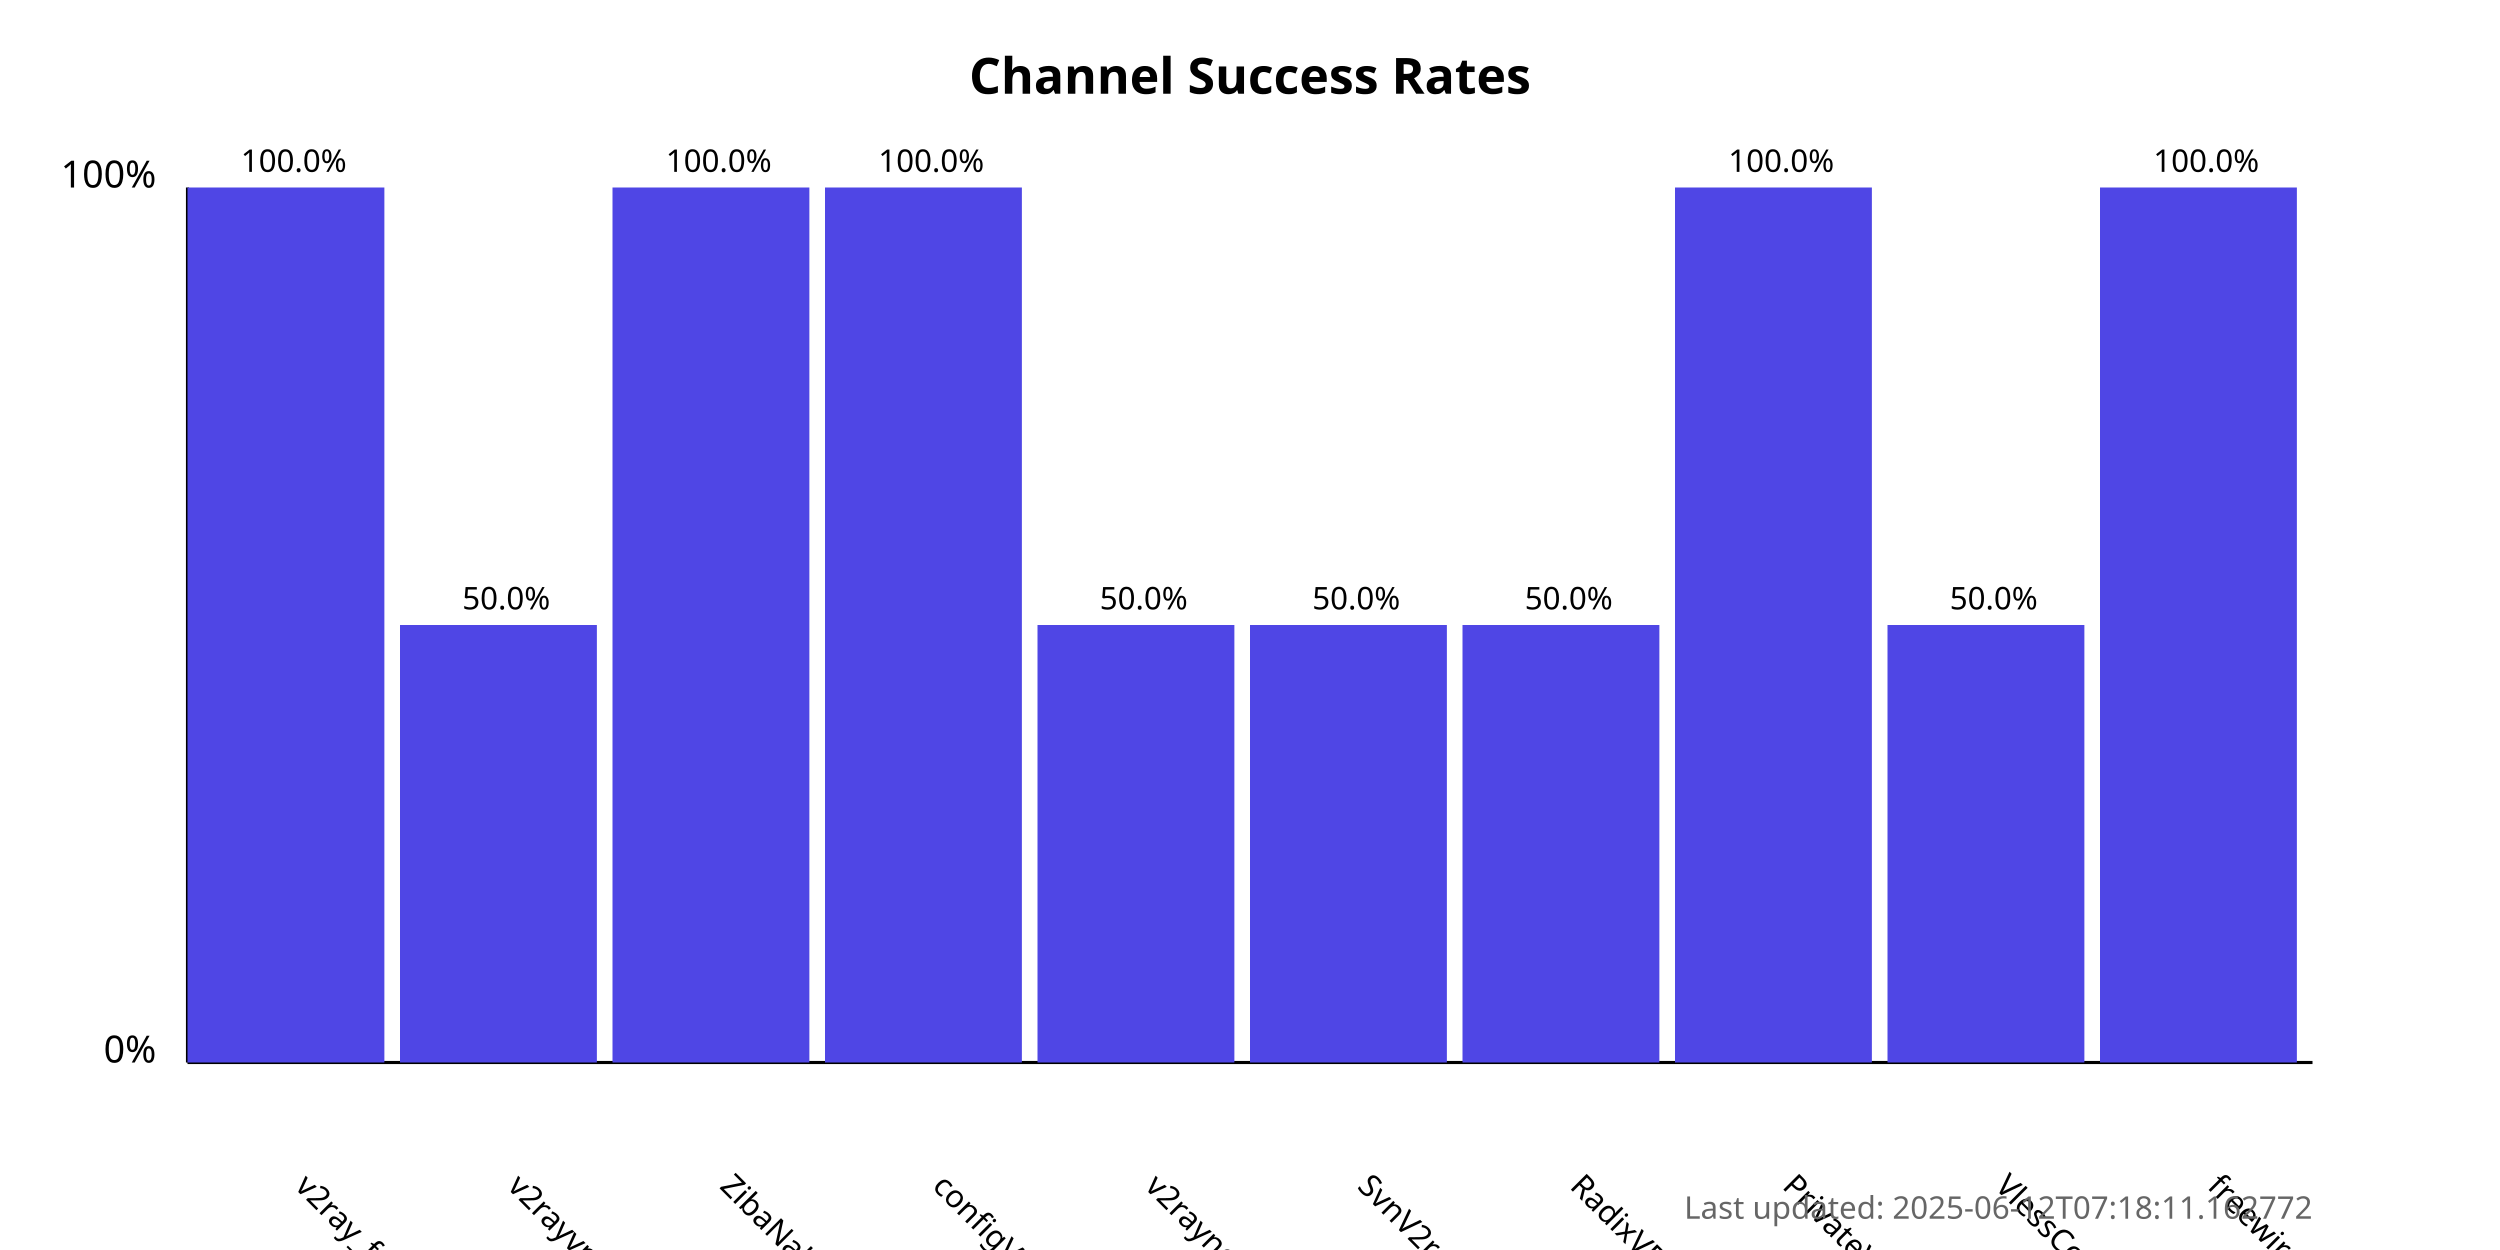
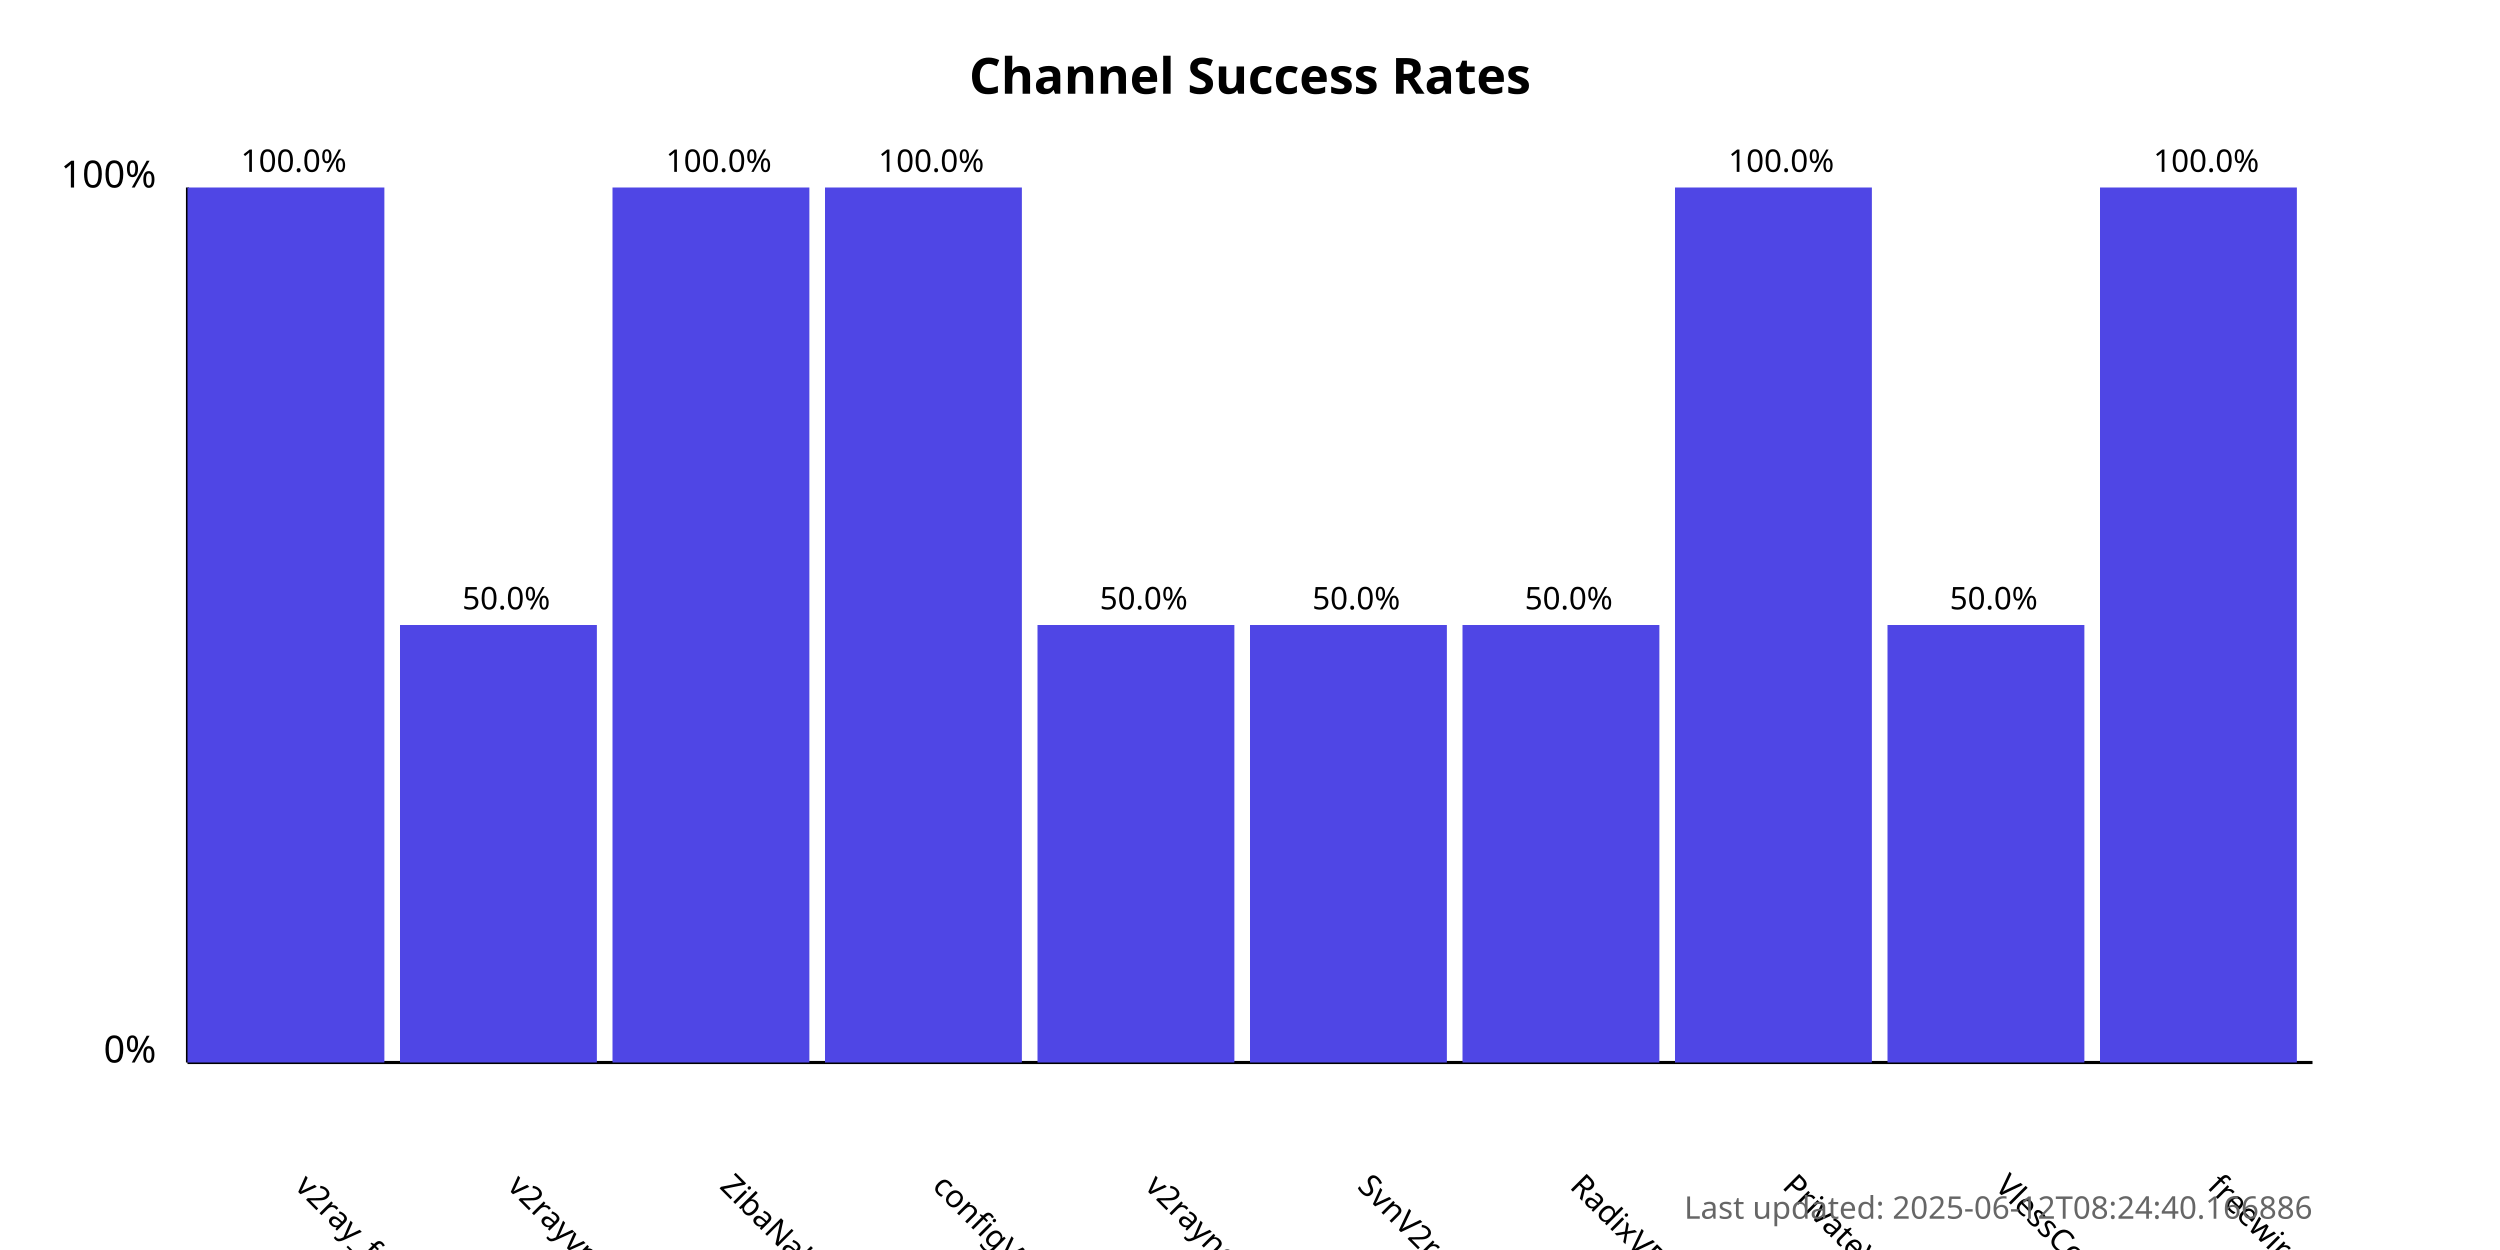
<svg xmlns="http://www.w3.org/2000/svg" width="800" height="400">
  <style>
            .chart-title { font: bold 16px sans-serif; }
            .axis-label { font: 12px sans-serif; }
            .tick-label { font: 10px sans-serif; }
            .bar { fill: #4f46e5; }
            .bar:hover { fill: #6366f1; }
            .timestamp { font: 10px sans-serif; fill: #666; }
        </style>
  <text x="400.0" y="30" text-anchor="middle" class="chart-title">
            Channel Success Rates
        </text>
  <line x1="60" y1="340" x2="60" y2="60" stroke="black" stroke-width="1" />
  <line x1="60" y1="340" x2="740" y2="340" stroke="black" stroke-width="1" />
  <text x="50" y="340" text-anchor="end" class="axis-label">0%</text>
  <text x="50" y="60" text-anchor="end" class="axis-label">100%</text>
  <g>
    <rect x="60" y="60.0" width="63.0" height="280.0" class="bar" />
    <text x="94.0" y="380" transform="rotate(45, 94.0, 380)" text-anchor="start" class="tick-label">
                v2ray_free_conf
            </text>
    <text x="94.0" y="55.0" text-anchor="middle" class="tick-label">
                100.0%
            </text>
  </g>
  <g>
    <rect x="128.0" y="200.0" width="63.0" height="140.0" class="bar" />
    <text x="162.0" y="380" transform="rotate(45, 162.0, 380)" text-anchor="start" class="tick-label">
                v2rayvpno
            </text>
    <text x="162.0" y="195.0" text-anchor="middle" class="tick-label">
                50.0%
            </text>
  </g>
  <g>
    <rect x="196.0" y="60.0" width="63.0" height="280.0" class="bar" />
    <text x="230.0" y="380" transform="rotate(45, 230.0, 380)" text-anchor="start" class="tick-label">
                ZibaNabz
            </text>
    <text x="230.0" y="55.0" text-anchor="middle" class="tick-label">
                100.0%
            </text>
  </g>
  <g>
    <rect x="264.0" y="60.0" width="63.0" height="280.0" class="bar" />
    <text x="298.0" y="380" transform="rotate(45, 298.0, 380)" text-anchor="start" class="tick-label">
                configV2rayForFree
            </text>
    <text x="298.0" y="55.0" text-anchor="middle" class="tick-label">
                100.0%
            </text>
  </g>
  <g>
    <rect x="332.0" y="200.0" width="63.0" height="140.0" class="bar" />
    <text x="366.0" y="380" transform="rotate(45, 366.0, 380)" text-anchor="start" class="tick-label">
                v2rayngvpn
            </text>
    <text x="366.0" y="195.0" text-anchor="middle" class="tick-label">
                50.0%
            </text>
  </g>
  <g>
    <rect x="400.0" y="200.0" width="63.0" height="140.0" class="bar" />
    <text x="434.0" y="380" transform="rotate(45, 434.0, 380)" text-anchor="start" class="tick-label">
                SvnV2ray
            </text>
    <text x="434.0" y="195.0" text-anchor="middle" class="tick-label">
                50.0%
            </text>
  </g>
  <g>
    <rect x="468.0" y="200.0" width="63.0" height="140.0" class="bar" />
    <text x="502.0" y="380" transform="rotate(45, 502.0, 380)" text-anchor="start" class="tick-label">
                RadixVPN
            </text>
    <text x="502.0" y="195.0" text-anchor="middle" class="tick-label">
                50.0%
            </text>
  </g>
  <g>
    <rect x="536.0" y="60.0" width="63.0" height="280.0" class="bar" />
    <text x="570.0" y="380" transform="rotate(45, 570.0, 380)" text-anchor="start" class="tick-label">
                PrivateVPNs
            </text>
    <text x="570.0" y="55.0" text-anchor="middle" class="tick-label">
                100.0%
            </text>
  </g>
  <g>
    <rect x="604.0" y="200.0" width="63.0" height="140.0" class="bar" />
    <text x="638.0" y="380" transform="rotate(45, 638.0, 380)" text-anchor="start" class="tick-label">
                VlessConfig
            </text>
    <text x="638.0" y="195.0" text-anchor="middle" class="tick-label">
                50.0%
            </text>
  </g>
  <g>
    <rect x="672.0" y="60.0" width="63.0" height="280.0" class="bar" />
    <text x="706.0" y="380" transform="rotate(45, 706.0, 380)" text-anchor="start" class="tick-label">
                freewireguard
            </text>
    <text x="706.0" y="55.0" text-anchor="middle" class="tick-label">
                100.0%
            </text>
  </g>
  <text x="740" y="390" text-anchor="end" class="timestamp">
-             Last updated: 2025-06-12T07:18:11.162772
+             Last updated: 2025-06-12T08:24:40.166886
        </text>
</svg>
